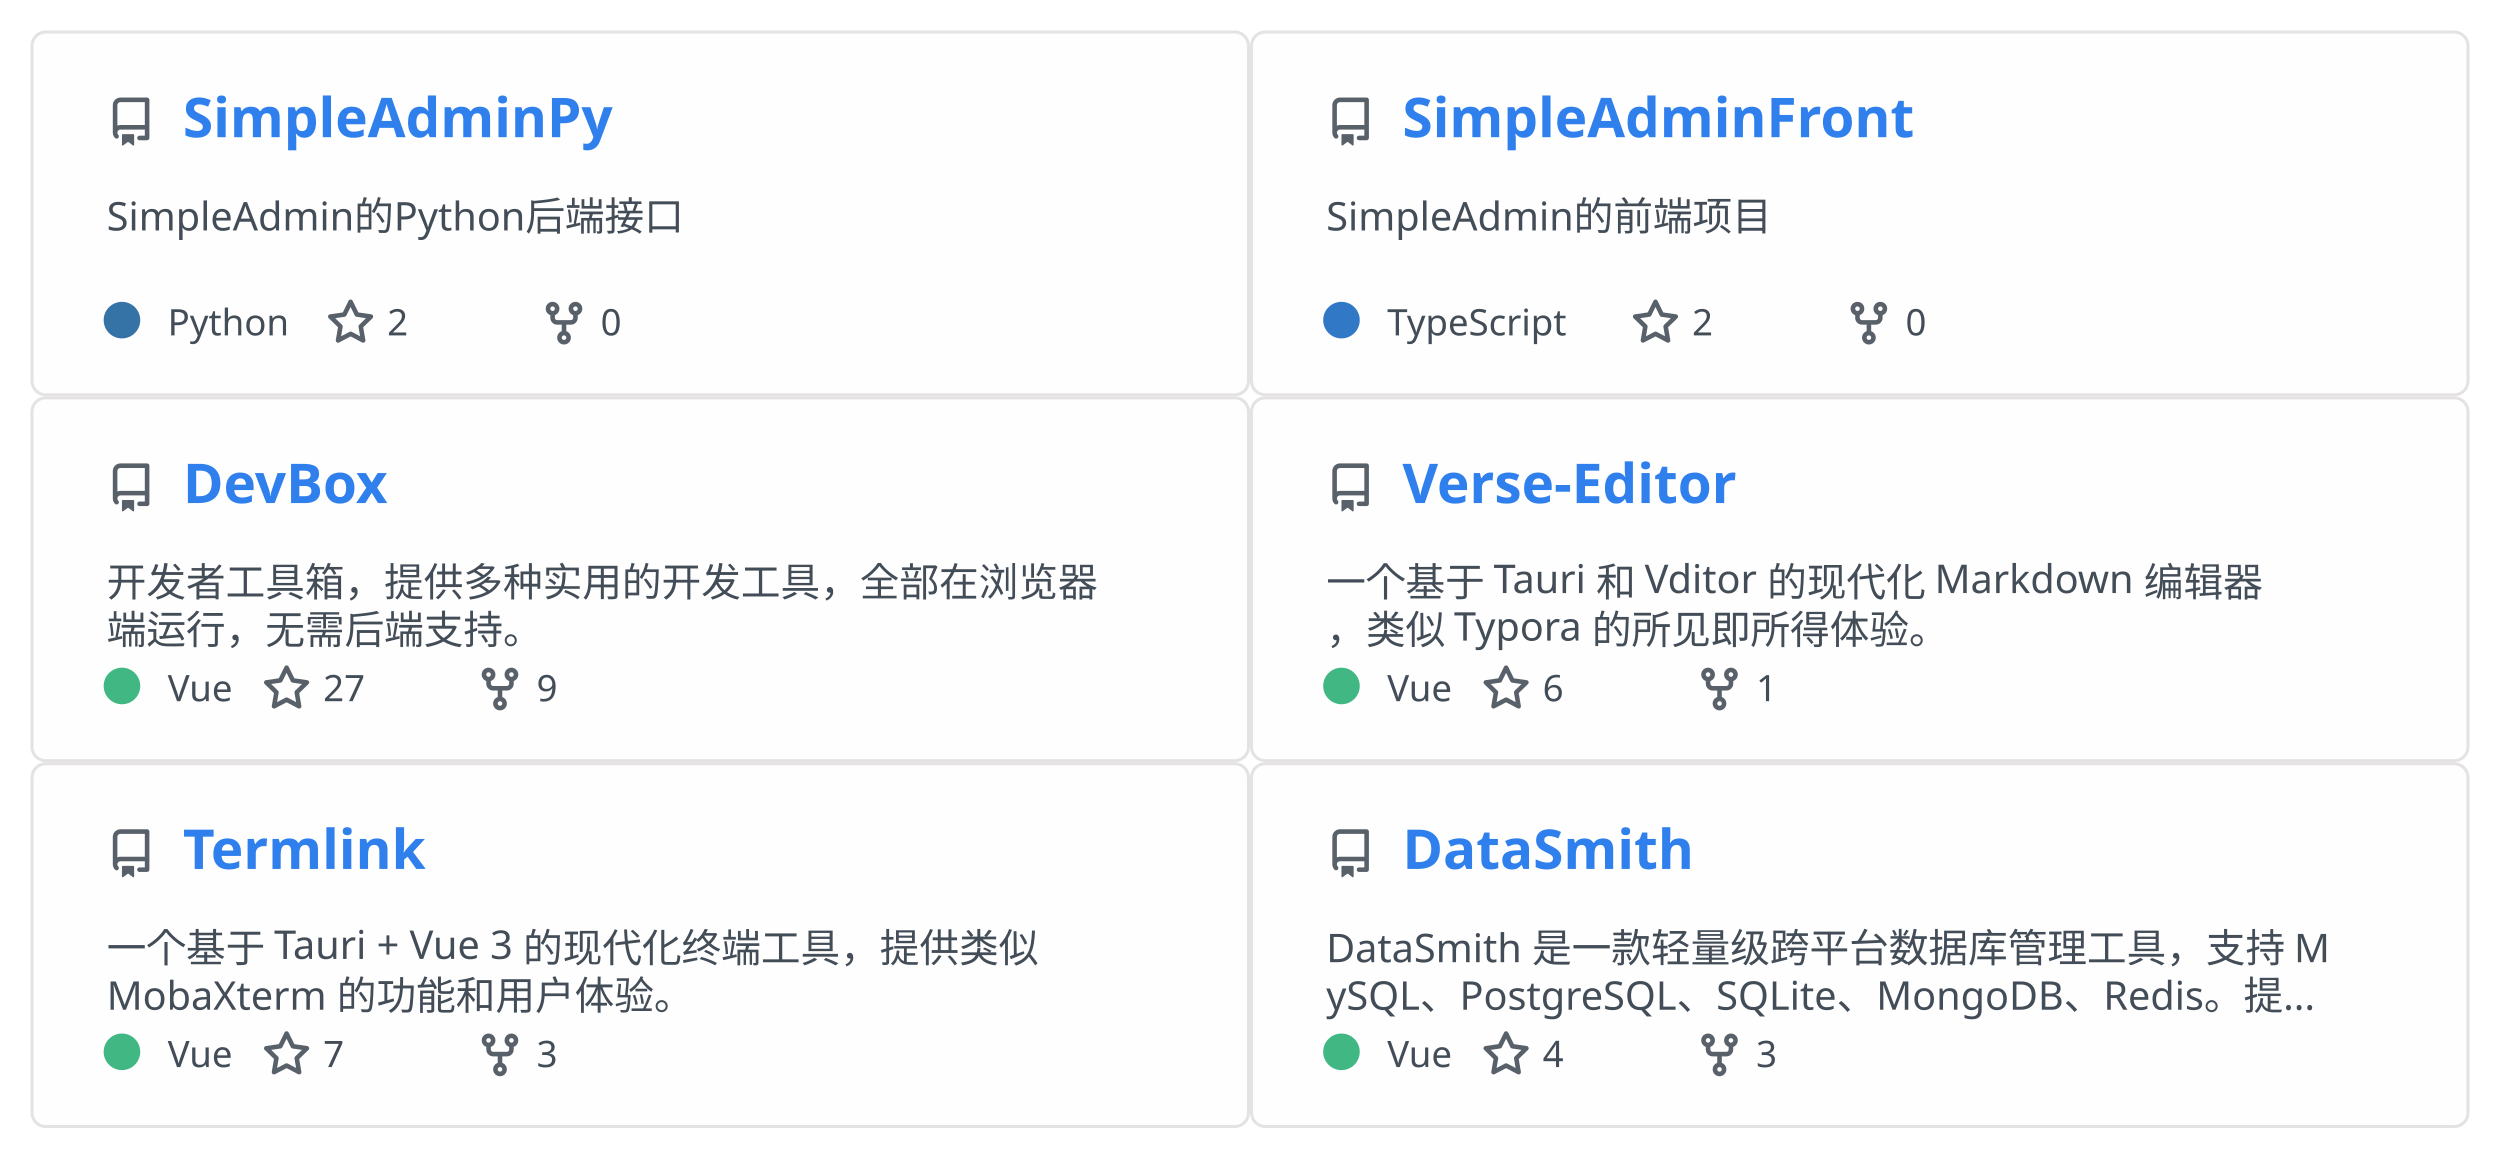
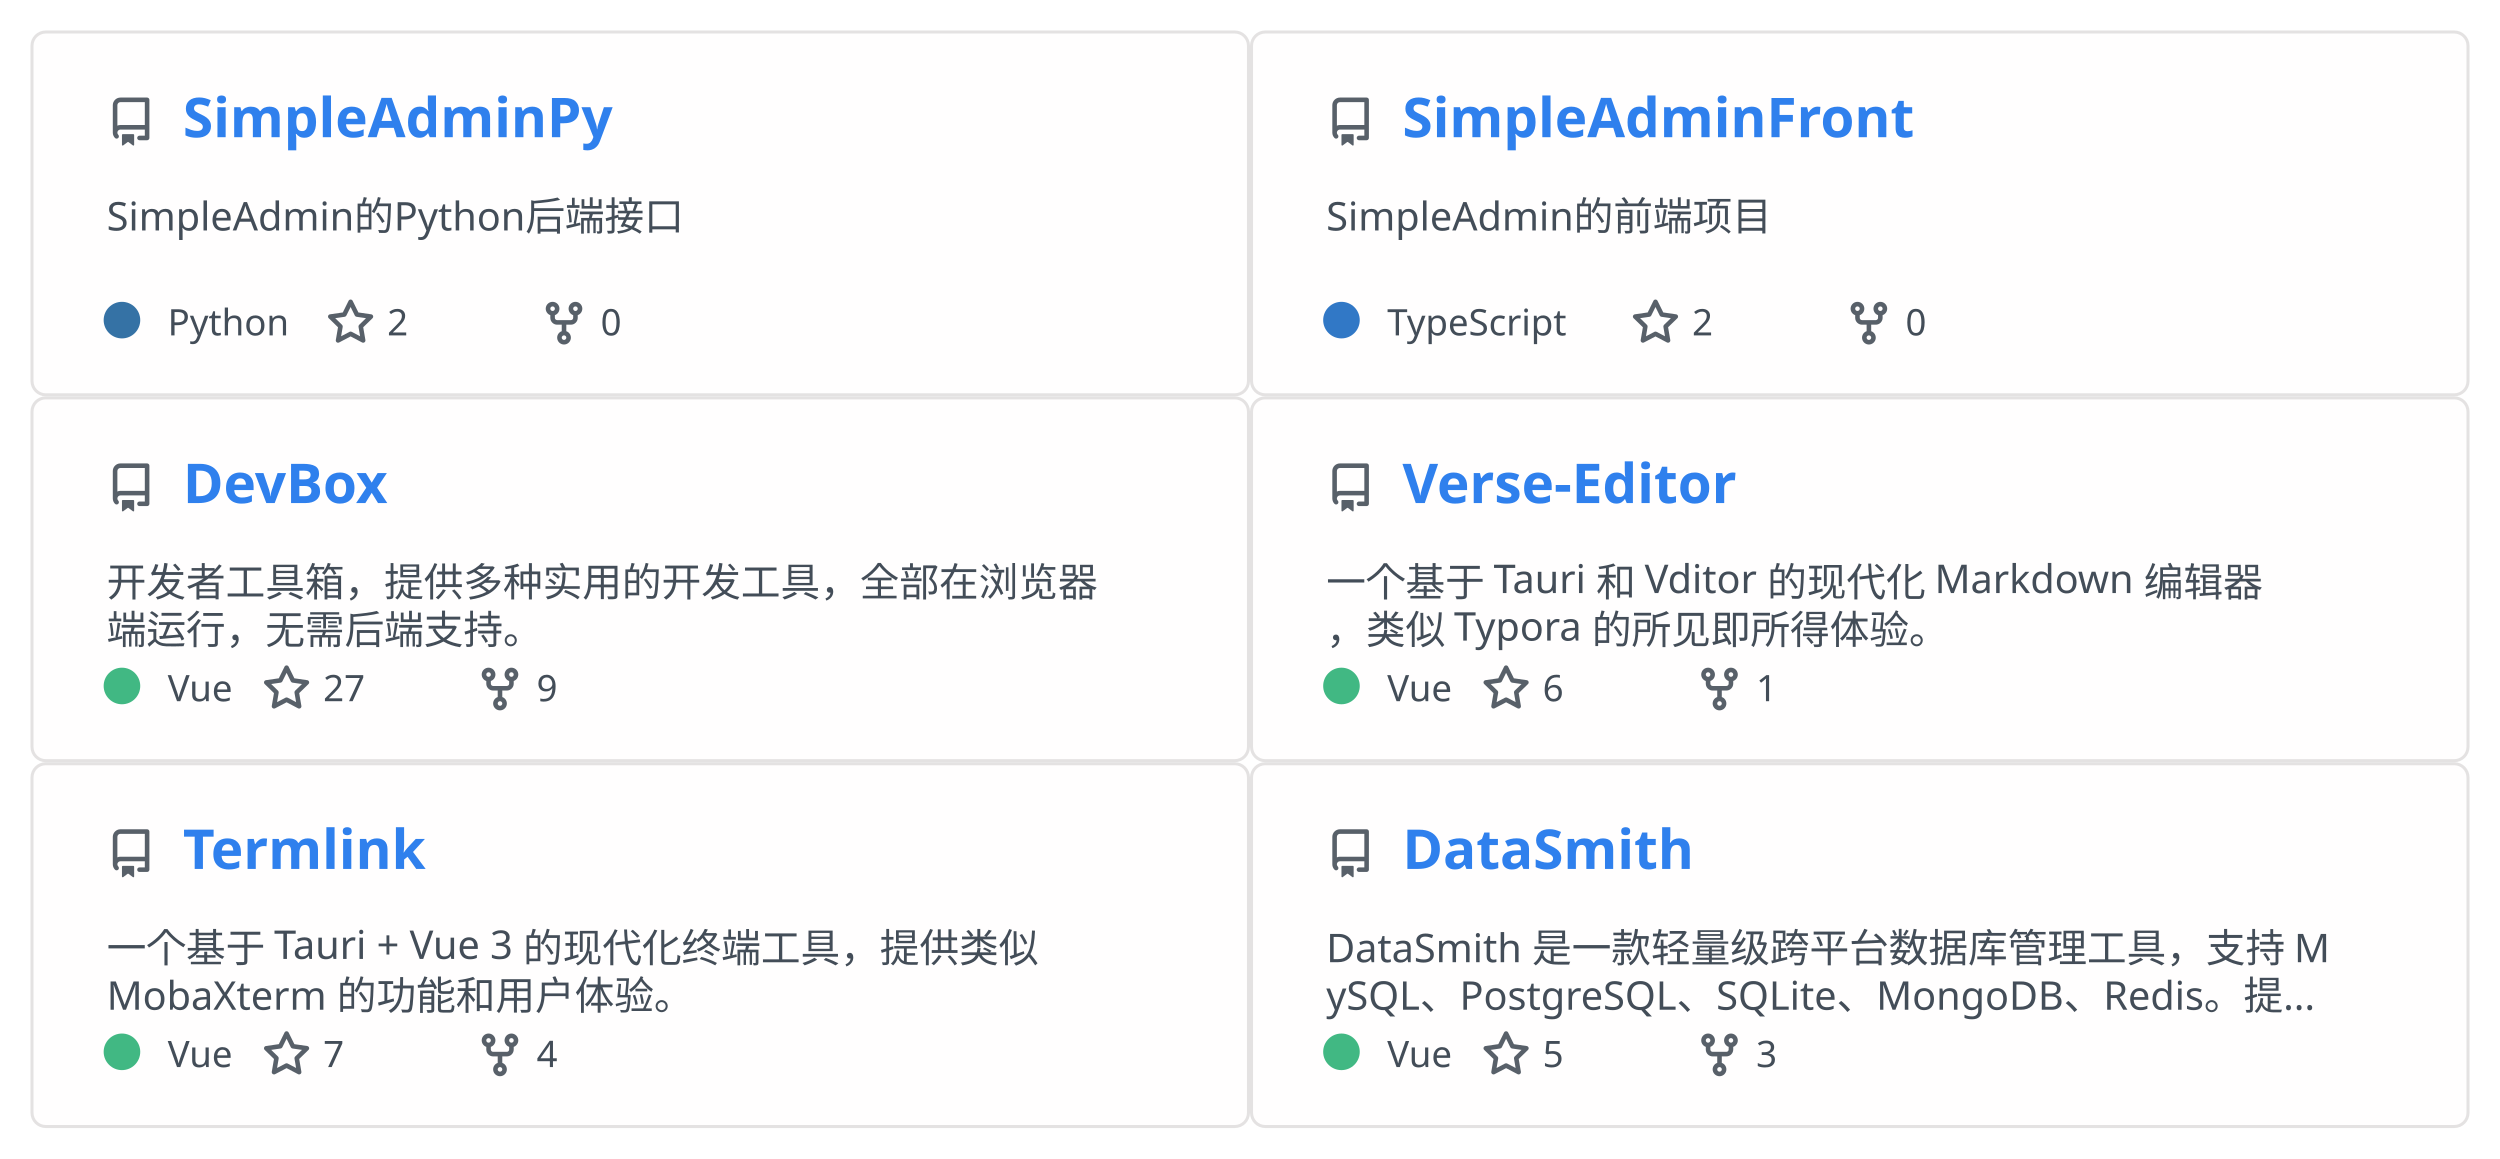
<svg xmlns="http://www.w3.org/2000/svg" width="820" height="380" viewBox="0 0 820 380" fill="none" role="img" aria-labelledby="descId">
  <style>
          .header {
            font: 600 18px 'Segoe UI', Ubuntu, Sans-Serif;
            fill: #2f80ed;
            animation: fadeInAnimation 0.8s ease-in-out forwards;
          }
          @supports(-moz-appearance: auto) {
            /* Selector detects Firefox */
            .header { font-size: 15.5px; }
          }

          .description { font: 400 13px 'Segoe UI', Ubuntu, Sans-Serif; fill: #434d58 }
          .gray { font: 400 12px 'Segoe UI', Ubuntu, Sans-Serif; fill: #434d58 }
          .icon { fill: #586069 }
          .badge { font: 600 11px 'Segoe UI', Ubuntu, Sans-Serif; }
          .badge rect { opacity: 0.2 }

          /* Animations */
          @keyframes scaleInAnimation {
            from {
              transform: translate(-5px, 5px) scale(0);
            }
            to {
              transform: translate(-5px, 5px) scale(1);
            }
          }
          @keyframes fadeInAnimation {
            from {
              opacity: 0;
            }
            to {
              opacity: 1;
            }
          }

          * { animation-duration: 0s !important; animation-delay: 0s !important; }
        </style>
  <a href="https://github.com/Rabb1tQ/SimpleAdminPy">
    <g data-testid="card" transform="translate(10, 10)">
      <rect data-testid="card-bg" x="0.5" y="0.5" rx="4.5" height="119" stroke="#e4e2e2" width="399" fill="#fffefe" stroke-opacity="1" />
      <g data-testid="card-title" transform="translate(25, 35)">
        <g transform="translate(0, 0)">
          <svg class="icon" x="0" y="-13" viewBox="0 0 16 16" version="1.1" width="16" height="16">
            <path fill-rule="evenodd" d="M2 2.5A2.5 2.5 0 014.5 0h8.75a.75.75 0 01.75.75v12.5a.75.75 0 01-.75.75h-2.5a.75.75 0 110-1.5h1.75v-2h-8a1 1 0 00-.714 1.7.75.75 0 01-1.072 1.05A2.495 2.495 0 012 11.5v-9zm10.5-1V9h-8c-.356 0-.694.074-1 .208V2.5a1 1 0 011-1h8zM5 12.25v3.25a.25.25 0 00.4.2l1.45-1.087a.25.25 0 01.3 0L8.6 15.7a.25.25 0 00.4-.2v-3.25a.25.25 0 00-.25-.25h-3.5a.25.25 0 00-.25.25z" />
          </svg>
        </g>
        <g transform="translate(25, 0)">
          <text x="0" y="0" class="header" data-testid="header">SimpleAdminPy</text>
        </g>
      </g>
      <g data-testid="main-card-body" transform="translate(0, 55)">
        <text class="description" x="25" y="-5">
          <tspan dy="1.2em" x="25">SimpleAdmin的Python后端接口</tspan>
        </text>
        <g transform="translate(30, 45)">
          <g data-testid="primary-lang">
            <circle data-testid="lang-color" cx="0" cy="-5" r="6" fill="#3572A5" />
            <text data-testid="lang-name" class="gray" x="15">Python</text>
          </g>
          <g transform="translate(67, 0)">
            <g transform="translate(0, 0)">
              <svg class="icon" y="-12" viewBox="0 0 16 16" version="1.1" width="16" height="16">
                <path fill-rule="evenodd" d="M8 .25a.75.75 0 01.673.418l1.882 3.815 4.21.612a.75.75 0 01.416 1.279l-3.046 2.97.719 4.192a.75.75 0 01-1.088.791L8 12.347l-3.766 1.98a.75.75 0 01-1.088-.79l.72-4.194L.818 6.374a.75.75 0 01.416-1.28l4.21-.611L7.327.668A.75.75 0 018 .25zm0 2.445L6.615 5.5a.75.75 0 01-.564.41l-3.097.45 2.24 2.184a.75.75 0 01.216.664l-.528 3.084 2.769-1.456a.75.75 0 01.698 0l2.77 1.456-.53-3.084a.75.75 0 01.216-.664l2.24-2.183-3.096-.45a.75.75 0 01-.564-.41L8 2.694v.001z" />
              </svg>
            </g>
            <g transform="translate(20, 0)">
              <text data-testid="stargazers" class="gray">2</text>
            </g>
          </g>
          <g transform="translate(137, 0)">
            <g transform="translate(0, 0)">
              <svg class="icon" y="-12" viewBox="0 0 16 16" version="1.1" width="16" height="16">
                <path fill-rule="evenodd" d="M5 3.25a.75.75 0 11-1.5 0 .75.75 0 011.5 0zm0 2.122a2.25 2.25 0 10-1.5 0v.878A2.25 2.25 0 005.75 8.5h1.5v2.128a2.251 2.251 0 101.5 0V8.5h1.5a2.25 2.25 0 002.25-2.25v-.878a2.25 2.25 0 10-1.5 0v.878a.75.75 0 01-.75.75h-4.5A.75.75 0 015 6.25v-.878zm3.75 7.378a.75.75 0 11-1.5 0 .75.75 0 011.5 0zm3-8.75a.75.75 0 100-1.5.75.75 0 000 1.5z" />
              </svg>
            </g>
            <g transform="translate(20, 0)">
              <text data-testid="forkcount" class="gray">0</text>
            </g>
          </g>
        </g>
      </g>
    </g>
  </a>
  <a href="https://github.com/Rabb1tQ/SimpleAdminFront">
    <g data-testid="card" transform="translate(410, 10)">
      <rect data-testid="card-bg" x="0.5" y="0.5" rx="4.5" height="119" stroke="#e4e2e2" width="399" fill="#fffefe" stroke-opacity="1" />
      <g data-testid="card-title" transform="translate(25, 35)">
        <g transform="translate(0, 0)">
          <svg class="icon" x="0" y="-13" viewBox="0 0 16 16" version="1.1" width="16" height="16">
            <path fill-rule="evenodd" d="M2 2.5A2.5 2.5 0 014.5 0h8.75a.75.75 0 01.75.75v12.5a.75.75 0 01-.75.75h-2.5a.75.75 0 110-1.5h1.75v-2h-8a1 1 0 00-.714 1.7.75.75 0 01-1.072 1.05A2.495 2.495 0 012 11.5v-9zm10.5-1V9h-8c-.356 0-.694.074-1 .208V2.5a1 1 0 011-1h8zM5 12.25v3.25a.25.25 0 00.4.2l1.45-1.087a.25.25 0 01.3 0L8.6 15.7a.25.25 0 00.4-.2v-3.25a.25.25 0 00-.25-.25h-3.5a.25.25 0 00-.25.25z" />
          </svg>
        </g>
        <g transform="translate(25, 0)">
          <text x="0" y="0" class="header" data-testid="header">SimpleAdminFront</text>
        </g>
      </g>
      <g data-testid="main-card-body" transform="translate(0, 55)">
        <text class="description" x="25" y="-5">
          <tspan dy="1.2em" x="25">SimpleAdmin的前端项目</tspan>
        </text>
        <g transform="translate(30, 45)">
          <g data-testid="primary-lang">
            <circle data-testid="lang-color" cx="0" cy="-5" r="6" fill="#3178c6" />
            <text data-testid="lang-name" class="gray" x="15">TypeScript</text>
          </g>
          <g transform="translate(95, 0)">
            <g transform="translate(0, 0)">
              <svg class="icon" y="-12" viewBox="0 0 16 16" version="1.1" width="16" height="16">
                <path fill-rule="evenodd" d="M8 .25a.75.75 0 01.673.418l1.882 3.815 4.21.612a.75.75 0 01.416 1.279l-3.046 2.97.719 4.192a.75.75 0 01-1.088.791L8 12.347l-3.766 1.98a.75.75 0 01-1.088-.79l.72-4.194L.818 6.374a.75.75 0 01.416-1.28l4.21-.611L7.327.668A.75.75 0 018 .25zm0 2.445L6.615 5.5a.75.75 0 01-.564.41l-3.097.45 2.24 2.184a.75.75 0 01.216.664l-.528 3.084 2.769-1.456a.75.75 0 01.698 0l2.77 1.456-.53-3.084a.75.75 0 01.216-.664l2.24-2.183-3.096-.45a.75.75 0 01-.564-.41L8 2.694v.001z" />
              </svg>
            </g>
            <g transform="translate(20, 0)">
              <text data-testid="stargazers" class="gray">2</text>
            </g>
          </g>
          <g transform="translate(165, 0)">
            <g transform="translate(0, 0)">
              <svg class="icon" y="-12" viewBox="0 0 16 16" version="1.1" width="16" height="16">
                <path fill-rule="evenodd" d="M5 3.25a.75.75 0 11-1.5 0 .75.75 0 011.5 0zm0 2.122a2.25 2.25 0 10-1.5 0v.878A2.25 2.25 0 005.75 8.5h1.5v2.128a2.251 2.251 0 101.5 0V8.5h1.5a2.25 2.25 0 002.25-2.25v-.878a2.25 2.25 0 10-1.5 0v.878a.75.75 0 01-.75.75h-4.5A.75.75 0 015 6.25v-.878zm3.75 7.378a.75.75 0 11-1.5 0 .75.75 0 011.5 0zm3-8.75a.75.75 0 100-1.5.75.75 0 000 1.5z" />
              </svg>
            </g>
            <g transform="translate(20, 0)">
              <text data-testid="forkcount" class="gray">0</text>
            </g>
          </g>
        </g>
      </g>
    </g>
  </a>
  <a href="https://github.com/Rabb1tQ/DevBox">
    <g data-testid="card" transform="translate(10, 130)">
      <rect data-testid="card-bg" x="0.5" y="0.5" rx="4.5" height="119" stroke="#e4e2e2" width="399" fill="#fffefe" stroke-opacity="1" />
      <g data-testid="card-title" transform="translate(25, 35)">
        <g transform="translate(0, 0)">
          <svg class="icon" x="0" y="-13" viewBox="0 0 16 16" version="1.1" width="16" height="16">
            <path fill-rule="evenodd" d="M2 2.5A2.5 2.5 0 014.5 0h8.75a.75.75 0 01.75.75v12.5a.75.75 0 01-.75.75h-2.5a.75.75 0 110-1.5h1.75v-2h-8a1 1 0 00-.714 1.7.75.75 0 01-1.072 1.05A2.495 2.495 0 012 11.5v-9zm10.5-1V9h-8c-.356 0-.694.074-1 .208V2.5a1 1 0 011-1h8zM5 12.25v3.25a.25.25 0 00.4.2l1.45-1.087a.25.25 0 01.3 0L8.6 15.7a.25.25 0 00.4-.2v-3.25a.25.25 0 00-.25-.25h-3.5a.25.25 0 00-.25.25z" />
          </svg>
        </g>
        <g transform="translate(25, 0)">
          <text x="0" y="0" class="header" data-testid="header">DevBox</text>
        </g>
      </g>
      <g data-testid="main-card-body" transform="translate(0, 55)">
        <text class="description" x="25" y="-5">
          <tspan dy="1.2em" x="25">开发者工具箱，提供多种实用的开发工具，全部在浏览器</tspan>
          <tspan dy="1.2em" x="25">端运行，无需后端支持。</tspan>
        </text>
        <g transform="translate(30, 45)">
          <g data-testid="primary-lang">
            <circle data-testid="lang-color" cx="0" cy="-5" r="6" fill="#41b883" />
            <text data-testid="lang-name" class="gray" x="15">Vue</text>
          </g>
          <g transform="translate(46, 0)">
            <g transform="translate(0, 0)">
              <svg class="icon" y="-12" viewBox="0 0 16 16" version="1.1" width="16" height="16">
                <path fill-rule="evenodd" d="M8 .25a.75.75 0 01.673.418l1.882 3.815 4.21.612a.75.75 0 01.416 1.279l-3.046 2.97.719 4.192a.75.75 0 01-1.088.791L8 12.347l-3.766 1.98a.75.75 0 01-1.088-.79l.72-4.194L.818 6.374a.75.75 0 01.416-1.28l4.21-.611L7.327.668A.75.75 0 018 .25zm0 2.445L6.615 5.5a.75.75 0 01-.564.41l-3.097.45 2.24 2.184a.75.75 0 01.216.664l-.528 3.084 2.769-1.456a.75.75 0 01.698 0l2.77 1.456-.53-3.084a.75.75 0 01.216-.664l2.24-2.183-3.096-.45a.75.75 0 01-.564-.41L8 2.694v.001z" />
              </svg>
            </g>
            <g transform="translate(20, 0)">
              <text data-testid="stargazers" class="gray">27</text>
            </g>
          </g>
          <g transform="translate(116, 0)">
            <g transform="translate(0, 0)">
              <svg class="icon" y="-12" viewBox="0 0 16 16" version="1.1" width="16" height="16">
                <path fill-rule="evenodd" d="M5 3.25a.75.75 0 11-1.5 0 .75.75 0 011.5 0zm0 2.122a2.25 2.25 0 10-1.5 0v.878A2.25 2.25 0 005.75 8.5h1.5v2.128a2.251 2.251 0 101.5 0V8.5h1.5a2.25 2.25 0 002.25-2.25v-.878a2.25 2.25 0 10-1.5 0v.878a.75.75 0 01-.75.75h-4.5A.75.75 0 015 6.25v-.878zm3.75 7.378a.75.75 0 11-1.5 0 .75.75 0 011.5 0zm3-8.75a.75.75 0 100-1.5.75.75 0 000 1.5z" />
              </svg>
            </g>
            <g transform="translate(20, 0)">
              <text data-testid="forkcount" class="gray">9</text>
            </g>
          </g>
        </g>
      </g>
    </g>
  </a>
  <a href="https://github.com/Rabb1tQ/Verse-Editor">
    <g data-testid="card" transform="translate(410, 130)">
      <rect data-testid="card-bg" x="0.5" y="0.5" rx="4.5" height="119" stroke="#e4e2e2" width="399" fill="#fffefe" stroke-opacity="1" />
      <g data-testid="card-title" transform="translate(25, 35)">
        <g transform="translate(0, 0)">
          <svg class="icon" x="0" y="-13" viewBox="0 0 16 16" version="1.1" width="16" height="16">
            <path fill-rule="evenodd" d="M2 2.5A2.5 2.5 0 014.5 0h8.75a.75.75 0 01.75.75v12.5a.75.75 0 01-.75.75h-2.5a.75.75 0 110-1.5h1.75v-2h-8a1 1 0 00-.714 1.7.75.75 0 01-1.072 1.05A2.495 2.495 0 012 11.5v-9zm10.5-1V9h-8c-.356 0-.694.074-1 .208V2.5a1 1 0 011-1h8zM5 12.25v3.25a.25.25 0 00.4.2l1.45-1.087a.25.25 0 01.3 0L8.6 15.7a.25.25 0 00.4-.2v-3.25a.25.25 0 00-.25-.25h-3.5a.25.25 0 00-.25.25z" />
          </svg>
        </g>
        <g transform="translate(25, 0)">
          <text x="0" y="0" class="header" data-testid="header">Verse-Editor</text>
        </g>
      </g>
      <g data-testid="main-card-body" transform="translate(0, 55)">
        <text class="description" x="25" y="-5">
          <tspan dy="1.2em" x="25">一个基于 Tauri 和 Vditor 的现代化 Markdown 编辑器</tspan>
          <tspan dy="1.2em" x="25">，类似 Typora 的所见即所得体验。</tspan>
        </text>
        <g transform="translate(30, 45)">
          <g data-testid="primary-lang">
            <circle data-testid="lang-color" cx="0" cy="-5" r="6" fill="#41b883" />
            <text data-testid="lang-name" class="gray" x="15">Vue</text>
          </g>
          <g transform="translate(46, 0)">
            <g transform="translate(0, 0)">
              <svg class="icon" y="-12" viewBox="0 0 16 16" version="1.1" width="16" height="16">
                <path fill-rule="evenodd" d="M8 .25a.75.75 0 01.673.418l1.882 3.815 4.21.612a.75.75 0 01.416 1.279l-3.046 2.97.719 4.192a.75.75 0 01-1.088.791L8 12.347l-3.766 1.98a.75.75 0 01-1.088-.79l.72-4.194L.818 6.374a.75.75 0 01.416-1.28l4.21-.611L7.327.668A.75.75 0 018 .25zm0 2.445L6.615 5.5a.75.75 0 01-.564.41l-3.097.45 2.24 2.184a.75.75 0 01.216.664l-.528 3.084 2.769-1.456a.75.75 0 01.698 0l2.77 1.456-.53-3.084a.75.75 0 01.216-.664l2.24-2.183-3.096-.45a.75.75 0 01-.564-.41L8 2.694v.001z" />
              </svg>
            </g>
            <g transform="translate(20, 0)">
              <text data-testid="stargazers" class="gray">6</text>
            </g>
          </g>
          <g transform="translate(116, 0)">
            <g transform="translate(0, 0)">
              <svg class="icon" y="-12" viewBox="0 0 16 16" version="1.1" width="16" height="16">
                <path fill-rule="evenodd" d="M5 3.25a.75.75 0 11-1.5 0 .75.75 0 011.5 0zm0 2.122a2.25 2.25 0 10-1.5 0v.878A2.25 2.25 0 005.75 8.5h1.5v2.128a2.251 2.251 0 101.5 0V8.5h1.5a2.25 2.25 0 002.25-2.25v-.878a2.25 2.25 0 10-1.5 0v.878a.75.75 0 01-.75.75h-4.5A.75.75 0 015 6.25v-.878zm3.75 7.378a.75.75 0 11-1.5 0 .75.75 0 011.5 0zm3-8.75a.75.75 0 100-1.5.75.75 0 000 1.5z" />
              </svg>
            </g>
            <g transform="translate(20, 0)">
              <text data-testid="forkcount" class="gray">1</text>
            </g>
          </g>
        </g>
      </g>
    </g>
  </a>
  <a href="https://github.com/Rabb1tQ/Termlink">
    <g data-testid="card" transform="translate(10, 250)">
      <rect data-testid="card-bg" x="0.5" y="0.5" rx="4.5" height="119" stroke="#e4e2e2" width="399" fill="#fffefe" stroke-opacity="1" />
      <g data-testid="card-title" transform="translate(25, 35)">
        <g transform="translate(0, 0)">
          <svg class="icon" x="0" y="-13" viewBox="0 0 16 16" version="1.1" width="16" height="16">
            <path fill-rule="evenodd" d="M2 2.5A2.5 2.5 0 014.5 0h8.75a.75.75 0 01.75.75v12.5a.75.75 0 01-.75.75h-2.5a.75.75 0 110-1.5h1.75v-2h-8a1 1 0 00-.714 1.7.75.75 0 01-1.072 1.05A2.495 2.495 0 012 11.5v-9zm10.5-1V9h-8c-.356 0-.694.074-1 .208V2.5a1 1 0 011-1h8zM5 12.25v3.25a.25.25 0 00.4.2l1.45-1.087a.25.25 0 01.3 0L8.6 15.7a.25.25 0 00.4-.2v-3.25a.25.25 0 00-.25-.25h-3.5a.25.25 0 00-.25.25z" />
          </svg>
        </g>
        <g transform="translate(25, 0)">
          <text x="0" y="0" class="header" data-testid="header">Termlink</text>
        </g>
      </g>
      <g data-testid="main-card-body" transform="translate(0, 55)">
        <text class="description" x="25" y="-5">
          <tspan dy="1.2em" x="25">一个基于 Tauri + Vue 3 的现代化终端工具，提供类似 </tspan>
          <tspan dy="1.2em" x="25">MobaXterm 的功能和用户体验。</tspan>
        </text>
        <g transform="translate(30, 45)">
          <g data-testid="primary-lang">
            <circle data-testid="lang-color" cx="0" cy="-5" r="6" fill="#41b883" />
            <text data-testid="lang-name" class="gray" x="15">Vue</text>
          </g>
          <g transform="translate(46, 0)">
            <g transform="translate(0, 0)">
              <svg class="icon" y="-12" viewBox="0 0 16 16" version="1.1" width="16" height="16">
                <path fill-rule="evenodd" d="M8 .25a.75.75 0 01.673.418l1.882 3.815 4.21.612a.75.75 0 01.416 1.279l-3.046 2.97.719 4.192a.75.75 0 01-1.088.791L8 12.347l-3.766 1.98a.75.75 0 01-1.088-.79l.72-4.194L.818 6.374a.75.75 0 01.416-1.28l4.21-.611L7.327.668A.75.75 0 018 .25zm0 2.445L6.615 5.5a.75.75 0 01-.564.41l-3.097.45 2.24 2.184a.75.75 0 01.216.664l-.528 3.084 2.769-1.456a.75.75 0 01.698 0l2.77 1.456-.53-3.084a.75.75 0 01.216-.664l2.24-2.183-3.096-.45a.75.75 0 01-.564-.41L8 2.694v.001z" />
              </svg>
            </g>
            <g transform="translate(20, 0)">
              <text data-testid="stargazers" class="gray">7</text>
            </g>
          </g>
          <g transform="translate(116, 0)">
            <g transform="translate(0, 0)">
              <svg class="icon" y="-12" viewBox="0 0 16 16" version="1.1" width="16" height="16">
                <path fill-rule="evenodd" d="M5 3.25a.75.75 0 11-1.5 0 .75.75 0 011.5 0zm0 2.122a2.25 2.25 0 10-1.5 0v.878A2.25 2.25 0 005.75 8.5h1.5v2.128a2.251 2.251 0 101.5 0V8.5h1.5a2.25 2.25 0 002.25-2.25v-.878a2.25 2.25 0 10-1.5 0v.878a.75.75 0 01-.75.75h-4.5A.75.75 0 015 6.25v-.878zm3.75 7.378a.75.75 0 11-1.5 0 .75.75 0 011.5 0zm3-8.75a.75.75 0 100-1.5.75.75 0 000 1.5z" />
              </svg>
            </g>
            <g transform="translate(20, 0)">
-               <text data-testid="forkcount" class="gray">3</text>
+               <text data-testid="forkcount" class="gray">4</text>
            </g>
          </g>
        </g>
      </g>
    </g>
  </a>
  <a href="https://github.com/Rabb1tQ/DataSmith">
    <g data-testid="card" transform="translate(410, 250)">
      <rect data-testid="card-bg" x="0.5" y="0.5" rx="4.5" height="119" stroke="#e4e2e2" width="399" fill="#fffefe" stroke-opacity="1" />
      <g data-testid="card-title" transform="translate(25, 35)">
        <g transform="translate(0, 0)">
          <svg class="icon" x="0" y="-13" viewBox="0 0 16 16" version="1.1" width="16" height="16">
            <path fill-rule="evenodd" d="M2 2.5A2.5 2.5 0 014.5 0h8.75a.75.75 0 01.75.75v12.5a.75.75 0 01-.75.75h-2.5a.75.75 0 110-1.5h1.75v-2h-8a1 1 0 00-.714 1.7.75.75 0 01-1.072 1.05A2.495 2.495 0 012 11.5v-9zm10.5-1V9h-8c-.356 0-.694.074-1 .208V2.5a1 1 0 011-1h8zM5 12.25v3.25a.25.25 0 00.4.2l1.45-1.087a.25.25 0 01.3 0L8.6 15.7a.25.25 0 00.4-.2v-3.25a.25.25 0 00-.25-.25h-3.5a.25.25 0 00-.25.25z" />
          </svg>
        </g>
        <g transform="translate(25, 0)">
          <text x="0" y="0" class="header" data-testid="header">DataSmith</text>
        </g>
      </g>
      <g data-testid="main-card-body" transform="translate(0, 55)">
        <text class="description" x="25" y="-5">
          <tspan dy="1.2em" x="25">DataSmith 是一款轻量级跨平台数据库管理工具，支持 M</tspan>
          <tspan dy="1.2em" x="25">ySQL、PostgreSQL、SQLite、MongoDB、Redis。提...</tspan>
        </text>
        <g transform="translate(30, 45)">
          <g data-testid="primary-lang">
            <circle data-testid="lang-color" cx="0" cy="-5" r="6" fill="#41b883" />
            <text data-testid="lang-name" class="gray" x="15">Vue</text>
          </g>
          <g transform="translate(46, 0)">
            <g transform="translate(0, 0)">
              <svg class="icon" y="-12" viewBox="0 0 16 16" version="1.1" width="16" height="16">
                <path fill-rule="evenodd" d="M8 .25a.75.75 0 01.673.418l1.882 3.815 4.21.612a.75.75 0 01.416 1.279l-3.046 2.97.719 4.192a.75.75 0 01-1.088.791L8 12.347l-3.766 1.98a.75.75 0 01-1.088-.79l.72-4.194L.818 6.374a.75.75 0 01.416-1.28l4.21-.611L7.327.668A.75.75 0 018 .25zm0 2.445L6.615 5.5a.75.75 0 01-.564.41l-3.097.45 2.24 2.184a.75.75 0 01.216.664l-.528 3.084 2.769-1.456a.75.75 0 01.698 0l2.77 1.456-.53-3.084a.75.75 0 01.216-.664l2.24-2.183-3.096-.45a.75.75 0 01-.564-.41L8 2.694v.001z" />
              </svg>
            </g>
            <g transform="translate(20, 0)">
-               <text data-testid="stargazers" class="gray">4</text>
+               <text data-testid="stargazers" class="gray">5</text>
            </g>
          </g>
          <g transform="translate(116, 0)">
            <g transform="translate(0, 0)">
              <svg class="icon" y="-12" viewBox="0 0 16 16" version="1.1" width="16" height="16">
                <path fill-rule="evenodd" d="M5 3.25a.75.75 0 11-1.5 0 .75.75 0 011.5 0zm0 2.122a2.25 2.25 0 10-1.5 0v.878A2.25 2.25 0 005.75 8.5h1.5v2.128a2.251 2.251 0 101.5 0V8.5h1.5a2.25 2.25 0 002.25-2.25v-.878a2.25 2.25 0 10-1.5 0v.878a.75.75 0 01-.75.75h-4.5A.75.75 0 015 6.25v-.878zm3.75 7.378a.75.75 0 11-1.5 0 .75.75 0 011.5 0zm3-8.75a.75.75 0 100-1.5.75.75 0 000 1.5z" />
              </svg>
            </g>
            <g transform="translate(20, 0)">
              <text data-testid="forkcount" class="gray">3</text>
            </g>
          </g>
        </g>
      </g>
    </g>
  </a>
</svg>
